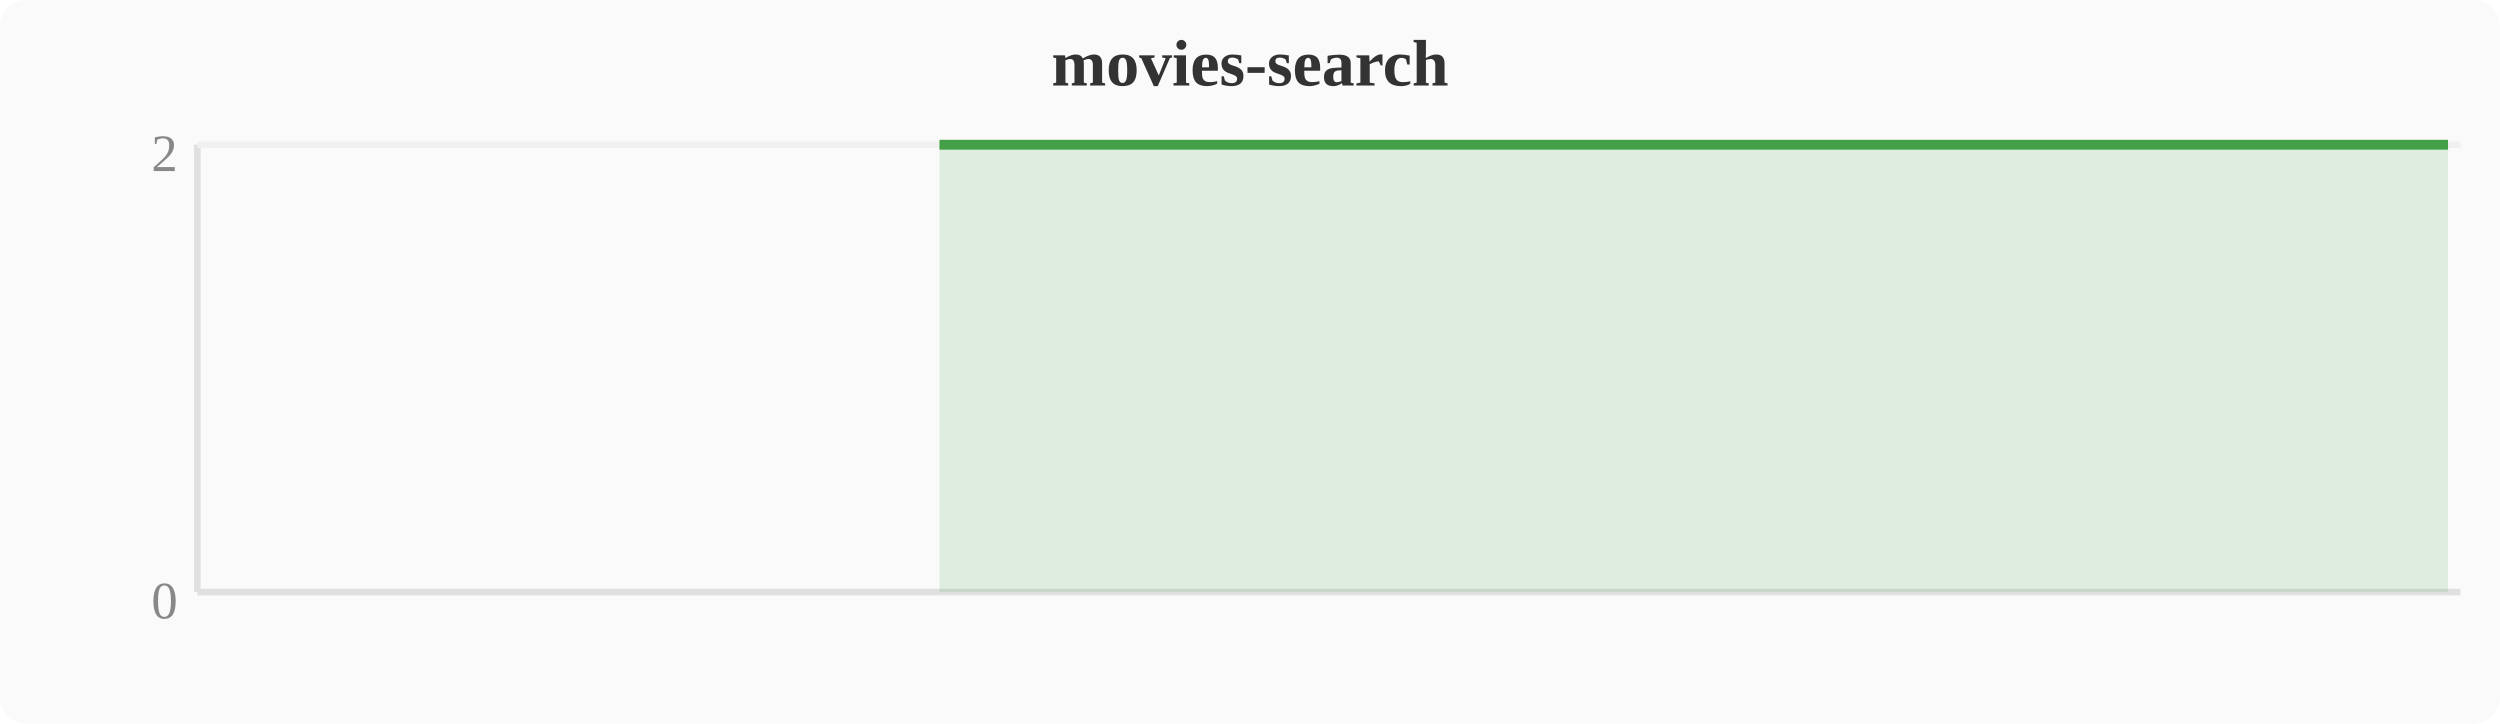
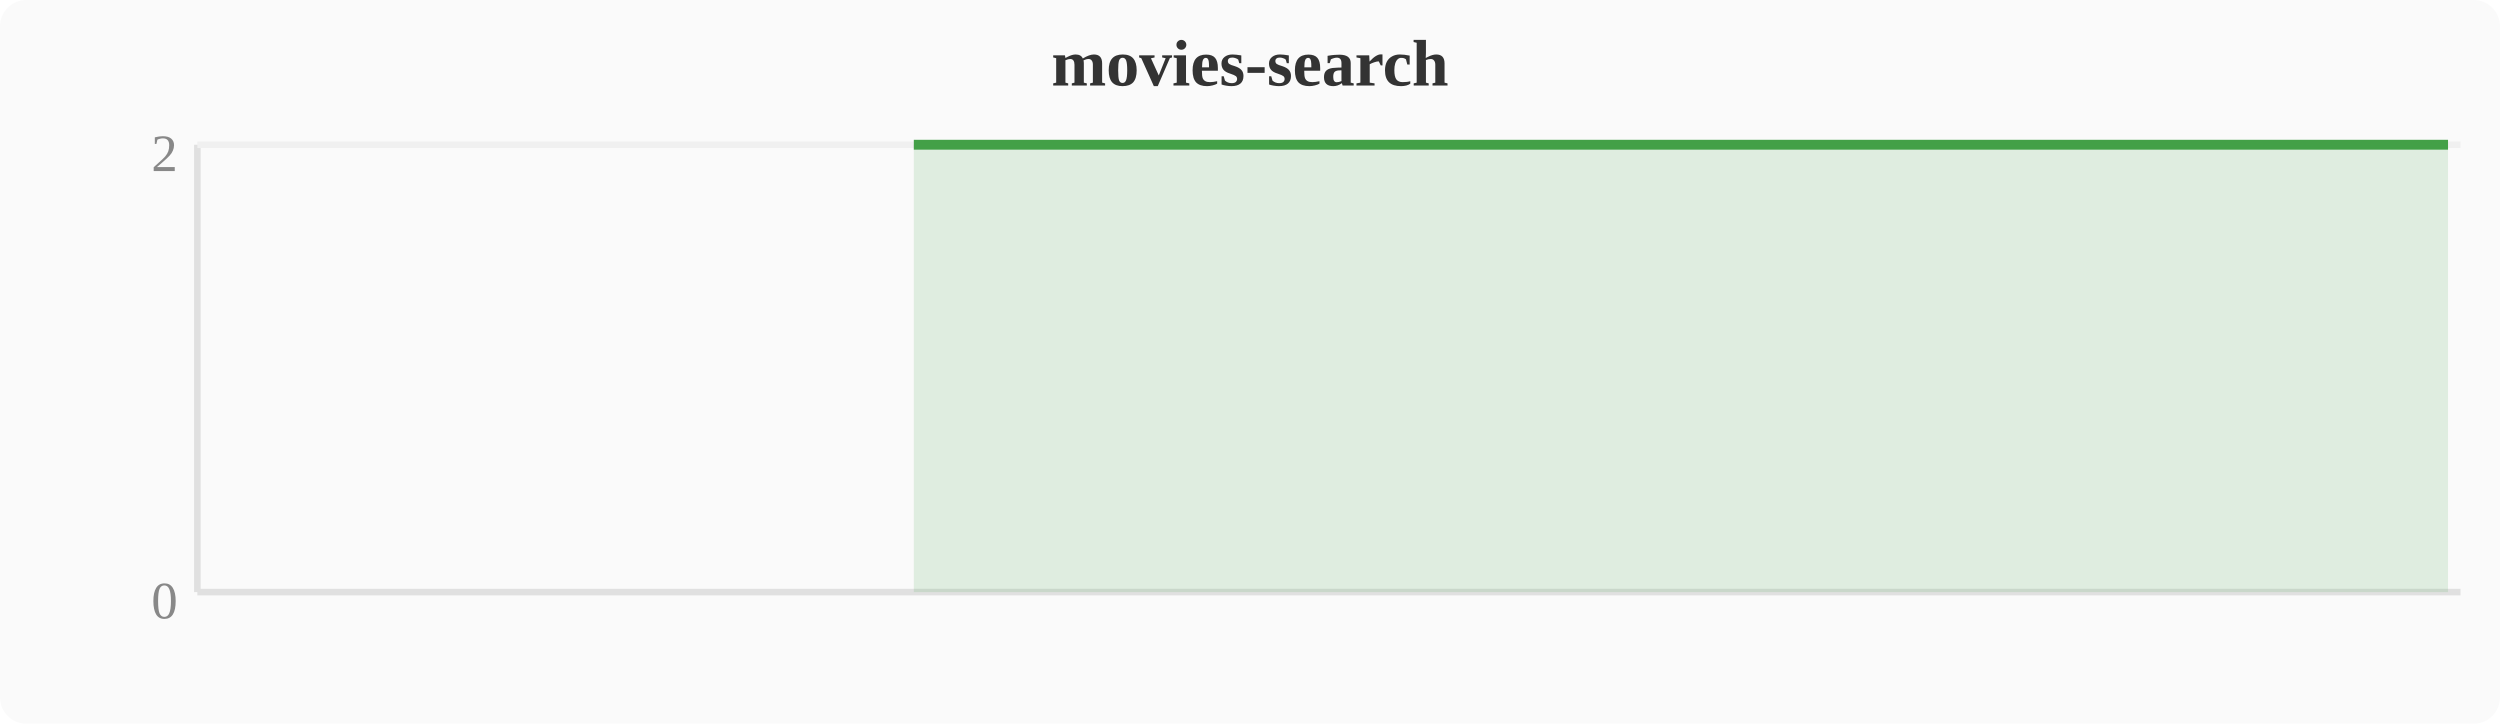
<svg xmlns="http://www.w3.org/2000/svg" width="380" height="110" viewBox="0 0 380 110">
  <rect width="380" height="110" fill="#fafafa" rx="4" />
  <text x="190" y="13" text-anchor="middle" font-size="10" font-weight="bold" fill="#333">movies-search</text>
  <line x1="30" y1="22" x2="30" y2="90" stroke="#e0e0e0" stroke-width="1" />
  <line x1="30" y1="90" x2="374" y2="90" stroke="#e0e0e0" stroke-width="1" />
  <line x1="30" y1="22" x2="374" y2="22" stroke="#f0f0f0" stroke-width="1" />
  <text x="27" y="94" text-anchor="end" font-size="8" fill="#888">0</text>
  <text x="27" y="26" text-anchor="end" font-size="8" fill="#888">2</text>
-   <polygon points="142.8,22.0 146.6,22.0 150.4,22.0 154.2,22.0 158.0,22.0 161.9,22.0 165.7,22.0 169.5,22.0 173.3,22.0 177.2,22.0 181.0,22.0 184.8,22.0 188.6,22.0 192.4,22.0 196.3,22.0 200.1,22.0 203.9,22.0 207.7,22.0 211.6,22.0 215.4,22.0 219.2,22.0 223.0,22.0 226.8,22.0 230.7,22.0 234.5,22.0 238.3,22.0 242.1,22.0 246.0,22.0 249.8,22.0 253.6,22.0 257.4,22.0 261.2,22.0 265.1,22.0 268.9,22.0 272.7,22.0 276.5,22.0 280.4,22.0 284.2,22.0 288.0,22.0 291.8,22.0 295.6,22.0 299.5,22.0 303.3,22.0 307.1,22.0 310.9,22.0 314.8,22.0 318.6,22.0 322.4,22.0 326.2,22.0 330.0,22.0 333.9,22.0 337.7,22.0 341.5,22.0 345.3,22.0 349.2,22.0 353.0,22.0 356.8,22.0 360.6,22.0 364.4,22.0 368.3,22.0 372.1,22.0 372.1,90 142.8,90" fill="#43a047" opacity="0.15" />
-   <polyline points="142.8,22.0 146.6,22.0 150.4,22.0 154.2,22.0 158.0,22.0 161.9,22.0 165.7,22.0 169.5,22.0 173.3,22.0 177.2,22.0 181.0,22.0 184.8,22.0 188.6,22.0 192.4,22.0 196.3,22.0 200.1,22.0 203.9,22.0 207.7,22.0 211.6,22.0 215.4,22.0 219.2,22.0 223.0,22.0 226.8,22.0 230.7,22.0 234.5,22.0 238.3,22.0 242.1,22.0 246.0,22.0 249.8,22.0 253.6,22.0 257.4,22.0 261.2,22.0 265.1,22.0 268.9,22.0 272.7,22.0 276.5,22.0 280.4,22.0 284.2,22.0 288.0,22.0 291.8,22.0 295.6,22.0 299.5,22.0 303.3,22.0 307.1,22.0 310.9,22.0 314.8,22.0 318.6,22.0 322.4,22.0 326.2,22.0 330.0,22.0 333.9,22.0 337.7,22.0 341.5,22.0 345.3,22.0 349.2,22.0 353.0,22.0 356.8,22.0 360.6,22.0 364.4,22.0 368.3,22.0 372.1,22.0" fill="none" stroke="#43a047" stroke-width="1.5" stroke-linejoin="round" />
+   <polygon points="138.9,22.0 142.8,22.0 146.6,22.0 150.4,22.0 154.2,22.0 158.0,22.0 161.9,22.0 165.7,22.0 169.5,22.0 173.3,22.0 177.2,22.0 181.0,22.0 184.8,22.0 188.6,22.0 192.4,22.0 196.3,22.0 200.1,22.0 203.9,22.0 207.7,22.0 211.6,22.0 215.4,22.0 219.2,22.0 223.0,22.0 226.8,22.0 230.7,22.0 234.5,22.0 238.3,22.0 242.1,22.0 246.0,22.0 249.8,22.0 253.6,22.0 257.4,22.0 261.2,22.0 265.1,22.0 268.9,22.0 272.7,22.0 276.5,22.0 280.4,22.0 284.2,22.0 288.0,22.0 291.8,22.0 295.6,22.0 299.5,22.0 303.3,22.0 307.1,22.0 310.9,22.0 314.8,22.0 318.6,22.0 322.4,22.0 326.2,22.0 330.0,22.0 333.9,22.0 337.7,22.0 341.5,22.0 345.3,22.0 349.2,22.0 353.0,22.0 356.8,22.0 360.6,22.0 364.4,22.0 368.3,22.0 372.1,22.0 372.1,90 138.9,90" fill="#43a047" opacity="0.15" />
+   <polyline points="138.9,22.0 142.8,22.0 146.6,22.0 150.4,22.0 154.2,22.0 158.0,22.0 161.9,22.0 165.7,22.0 169.5,22.0 173.3,22.0 177.2,22.0 181.0,22.0 184.8,22.0 188.6,22.0 192.4,22.0 196.3,22.0 200.1,22.0 203.9,22.0 207.7,22.0 211.6,22.0 215.4,22.0 219.2,22.0 223.0,22.0 226.8,22.0 230.7,22.0 234.5,22.0 238.3,22.0 242.1,22.0 246.0,22.0 249.8,22.0 253.6,22.0 257.4,22.0 261.2,22.0 265.1,22.0 268.9,22.0 272.7,22.0 276.5,22.0 280.4,22.0 284.2,22.0 288.0,22.0 291.8,22.0 295.6,22.0 299.5,22.0 303.3,22.0 307.1,22.0 310.9,22.0 314.8,22.0 318.6,22.0 322.4,22.0 326.2,22.0 330.0,22.0 333.9,22.0 337.7,22.0 341.5,22.0 345.3,22.0 349.2,22.0 353.0,22.0 356.8,22.0 360.6,22.0 364.4,22.0 368.3,22.0 372.1,22.0" fill="none" stroke="#43a047" stroke-width="1.5" stroke-linejoin="round" />
</svg>
